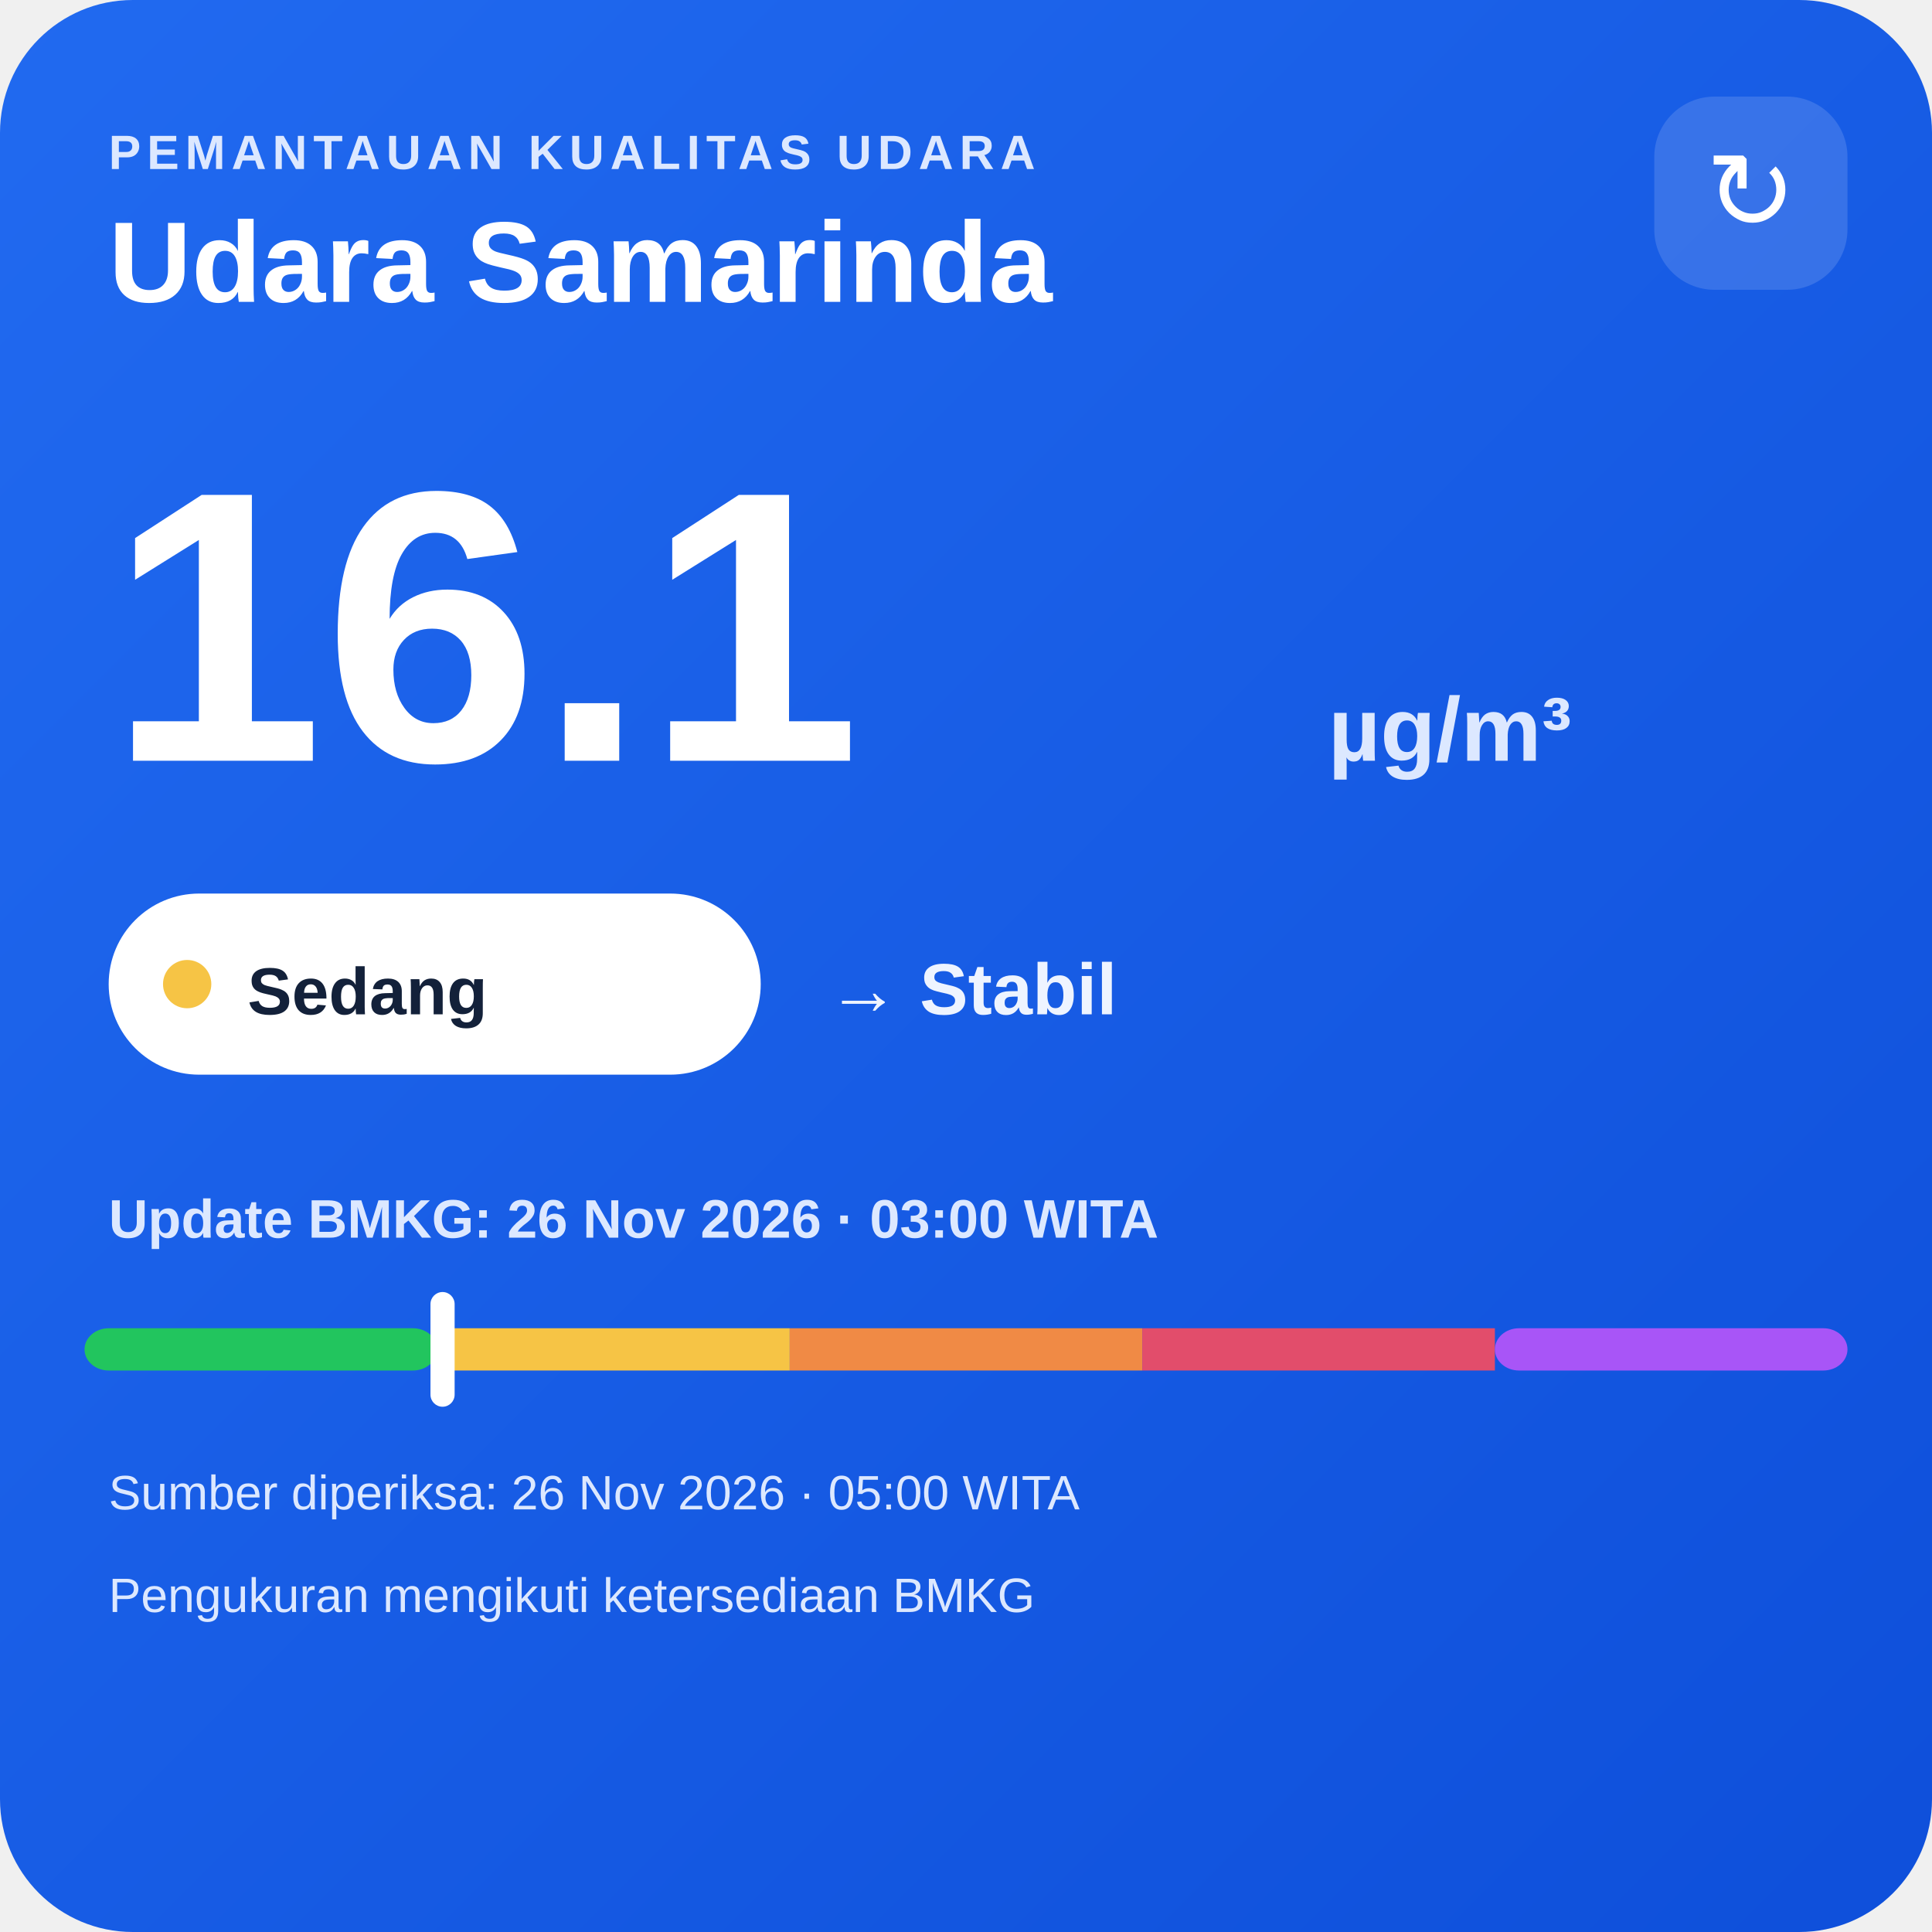
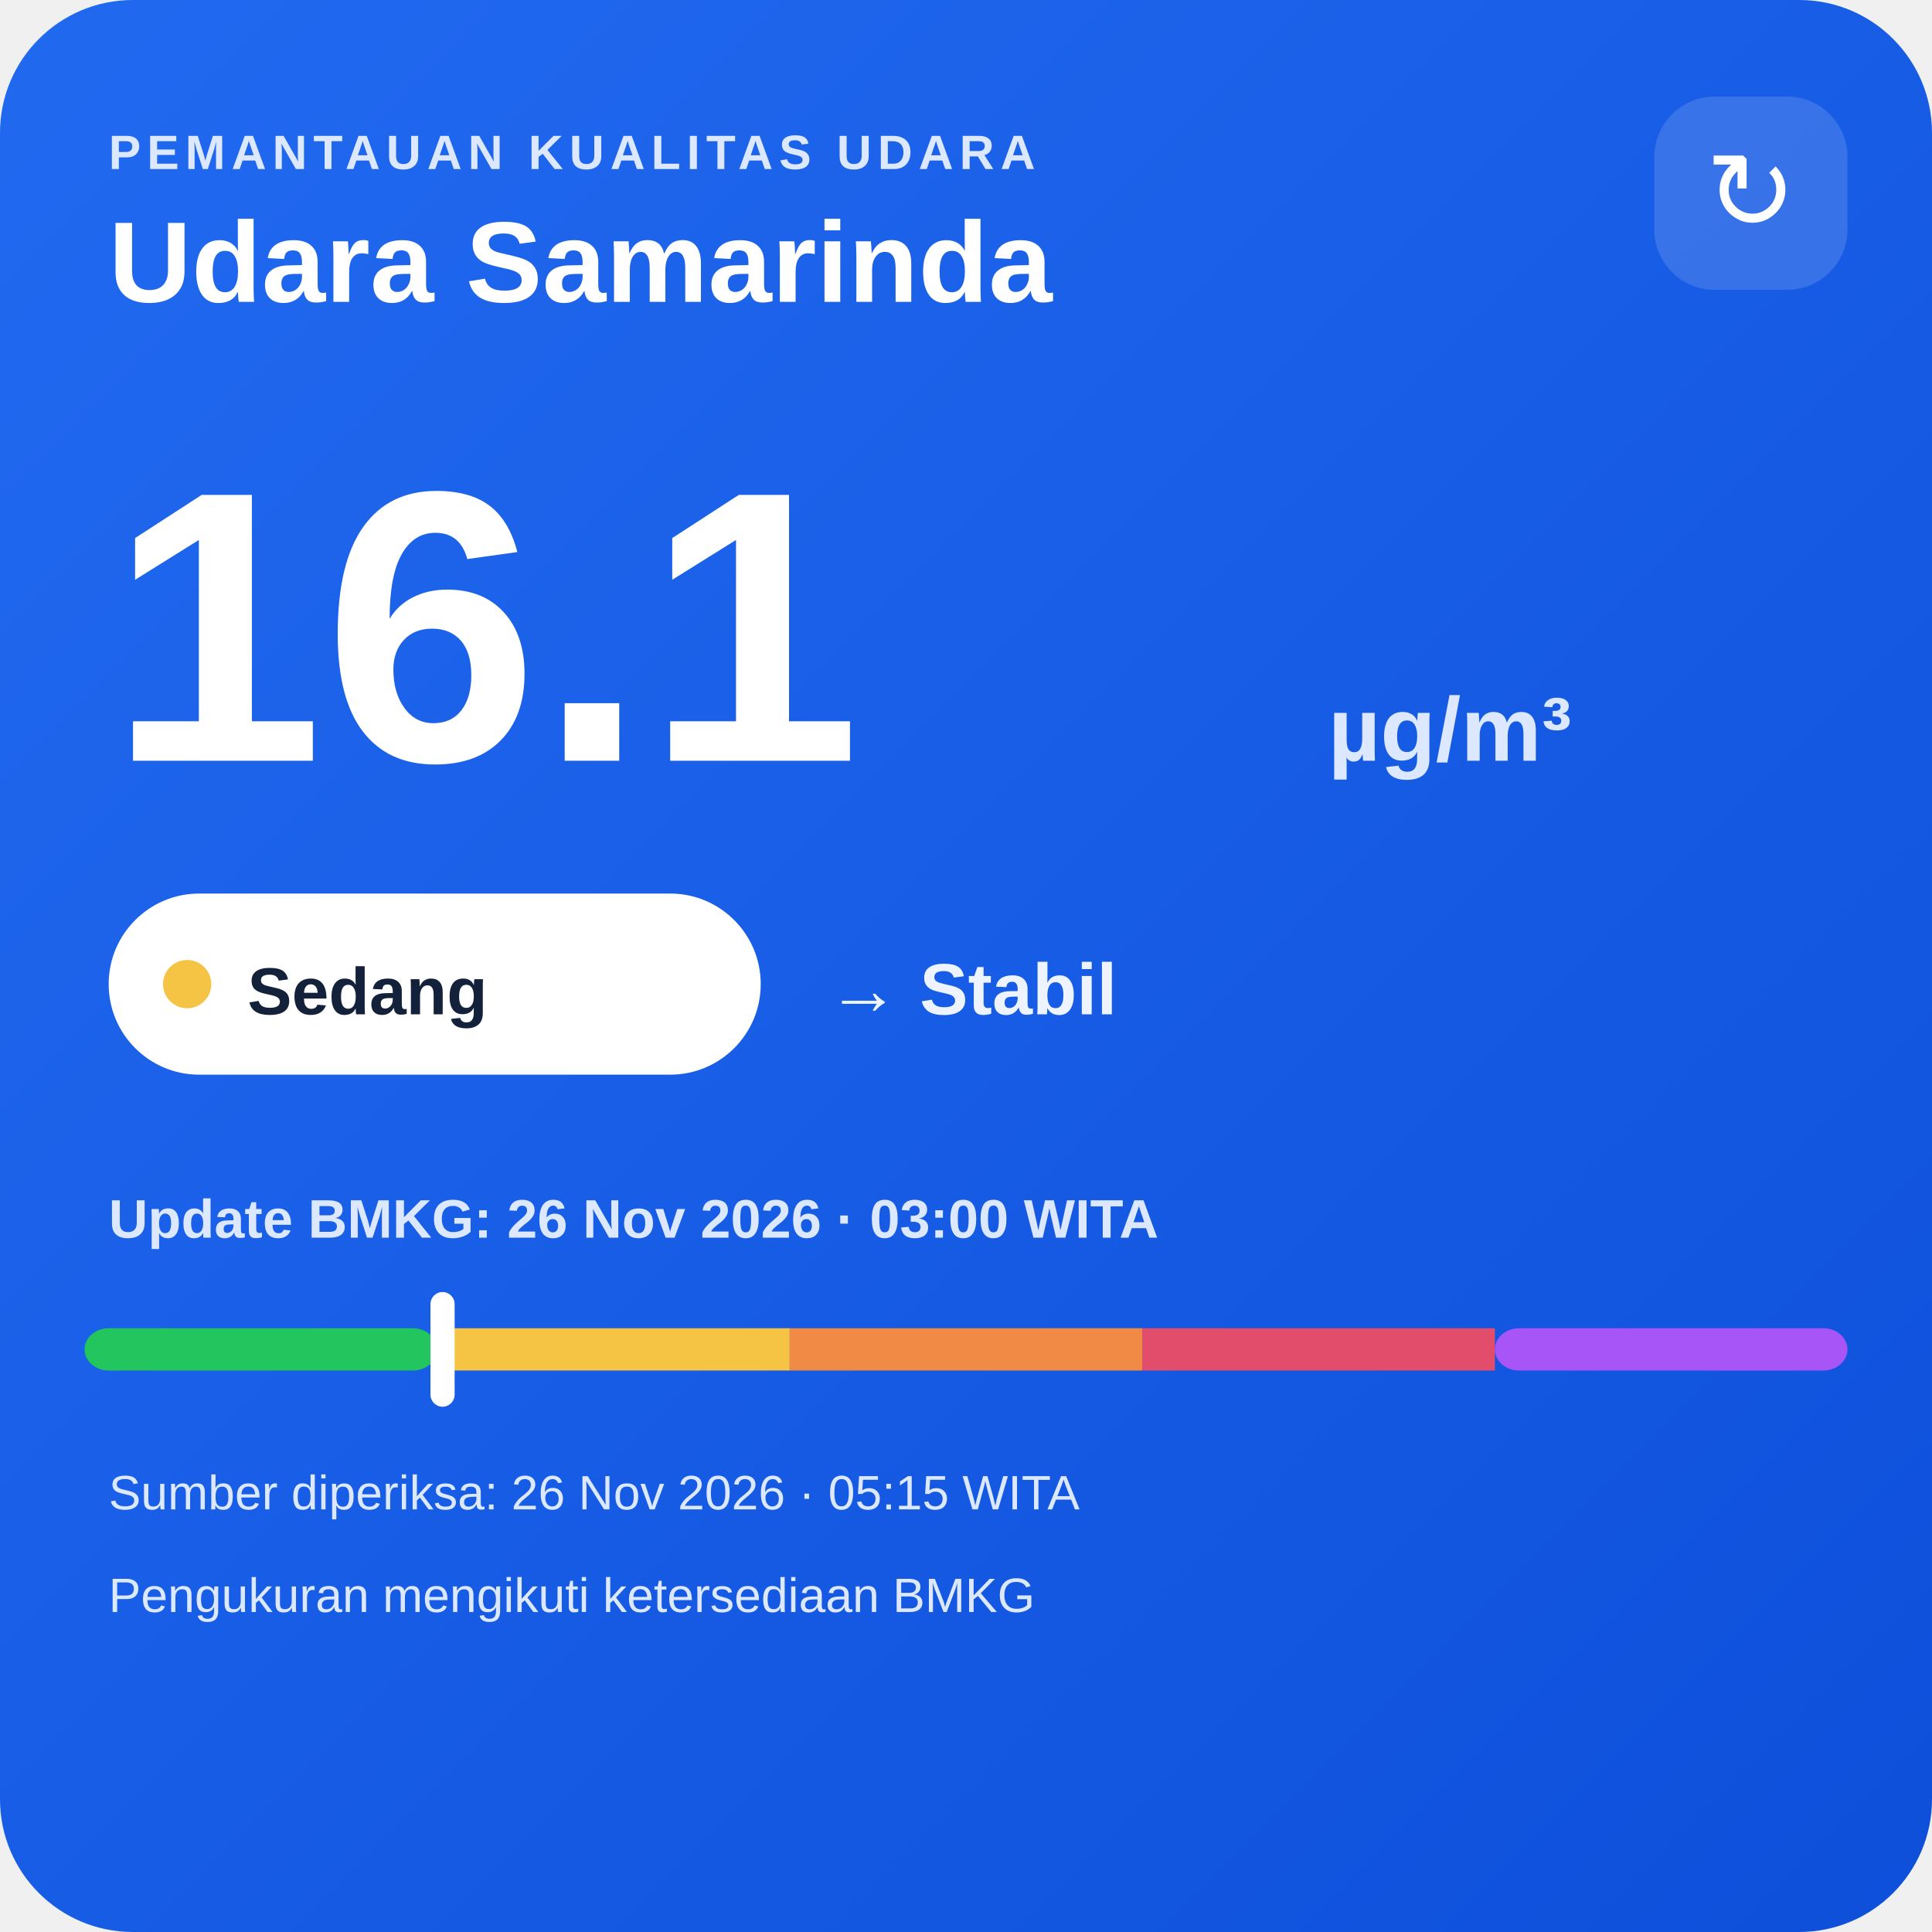
<svg xmlns="http://www.w3.org/2000/svg" width="320" height="320" viewBox="0 0 320 320">
  <defs>
    <linearGradient id="bg" x1="0" y1="0" x2="1" y2="1">
      <stop offset="0" stop-color="#216af0" />
      <stop offset="1" stop-color="#0e4fda" />
    </linearGradient>
  </defs>
  <rect width="320" height="320" rx="22" fill="url(#bg)" />
  <text x="18" y="28" fill="#dce8ff" font-family="Arial,sans-serif" font-size="8" font-weight="700" letter-spacing="1">PEMANTAUAN KUALITAS UDARA</text>
  <text x="18" y="50" fill="#ffffff" font-family="Arial,sans-serif" font-size="19" font-weight="700">Udara Samarinda</text>
  <rect x="274" y="16" width="32" height="32" rx="10" fill="#ffffff" fill-opacity=".14" />
  <text x="290" y="38" text-anchor="middle" fill="#ffffff" font-family="Arial,sans-serif" font-size="18">↻</text>
  <text x="18" y="126" fill="#ffffff" font-family="Arial,sans-serif" font-size="64" font-weight="800">16.1</text>
  <text x="220" y="126" fill="#dce8ff" font-family="Arial,sans-serif" font-size="15" font-weight="700">µg/m³</text>
  <rect x="18" y="148" width="108" height="30" rx="15" fill="#ffffff" />
  <circle cx="31" cy="163" r="4" fill="#f6c445" />
  <text x="41" y="168" fill="#13213a" font-family="Arial,sans-serif" font-size="11" font-weight="700">Sedang</text>
  <text x="137" y="168" fill="#eef4ff" font-family="Arial,sans-serif" font-size="12" font-weight="700">→ Stabil</text>
  <text x="18" y="205" fill="#dce8ff" font-family="Arial,sans-serif" font-size="9" font-weight="700">Update BMKG: 26 Nov 2026 · 03:00 WITA</text>
  <rect x="14" y="220" width="58.4" height="7" rx="4" fill="#22c55e" />
  <rect x="72.4" y="220" width="58.4" height="7" fill="#f6c445" />
  <rect x="130.8" y="220" width="58.4" height="7" fill="#f08a45" />
  <rect x="189.2" y="220" width="58.4" height="7" fill="#e24d6b" />
  <rect x="247.6" y="220" width="58.4" height="7" rx="4" fill="#a855f7" />
  <rect x="71.3" y="214" width="4" height="19" rx="2" fill="#ffffff" />
-   <text x="18" y="250" fill="#dce8ff" font-family="Arial,sans-serif" font-size="8">Sumber diperiksa: 26 Nov 2026 · 05:00 WITA</text>
+   <text x="18" y="250" fill="#dce8ff" font-family="Arial,sans-serif" font-size="8">Sumber diperiksa: 26 Nov 2026 · 05:15 WITA</text>
  <text x="18" y="267" fill="#dce8ff" font-family="Arial,sans-serif" font-size="8">Pengukuran mengikuti ketersediaan BMKG</text>
</svg>
